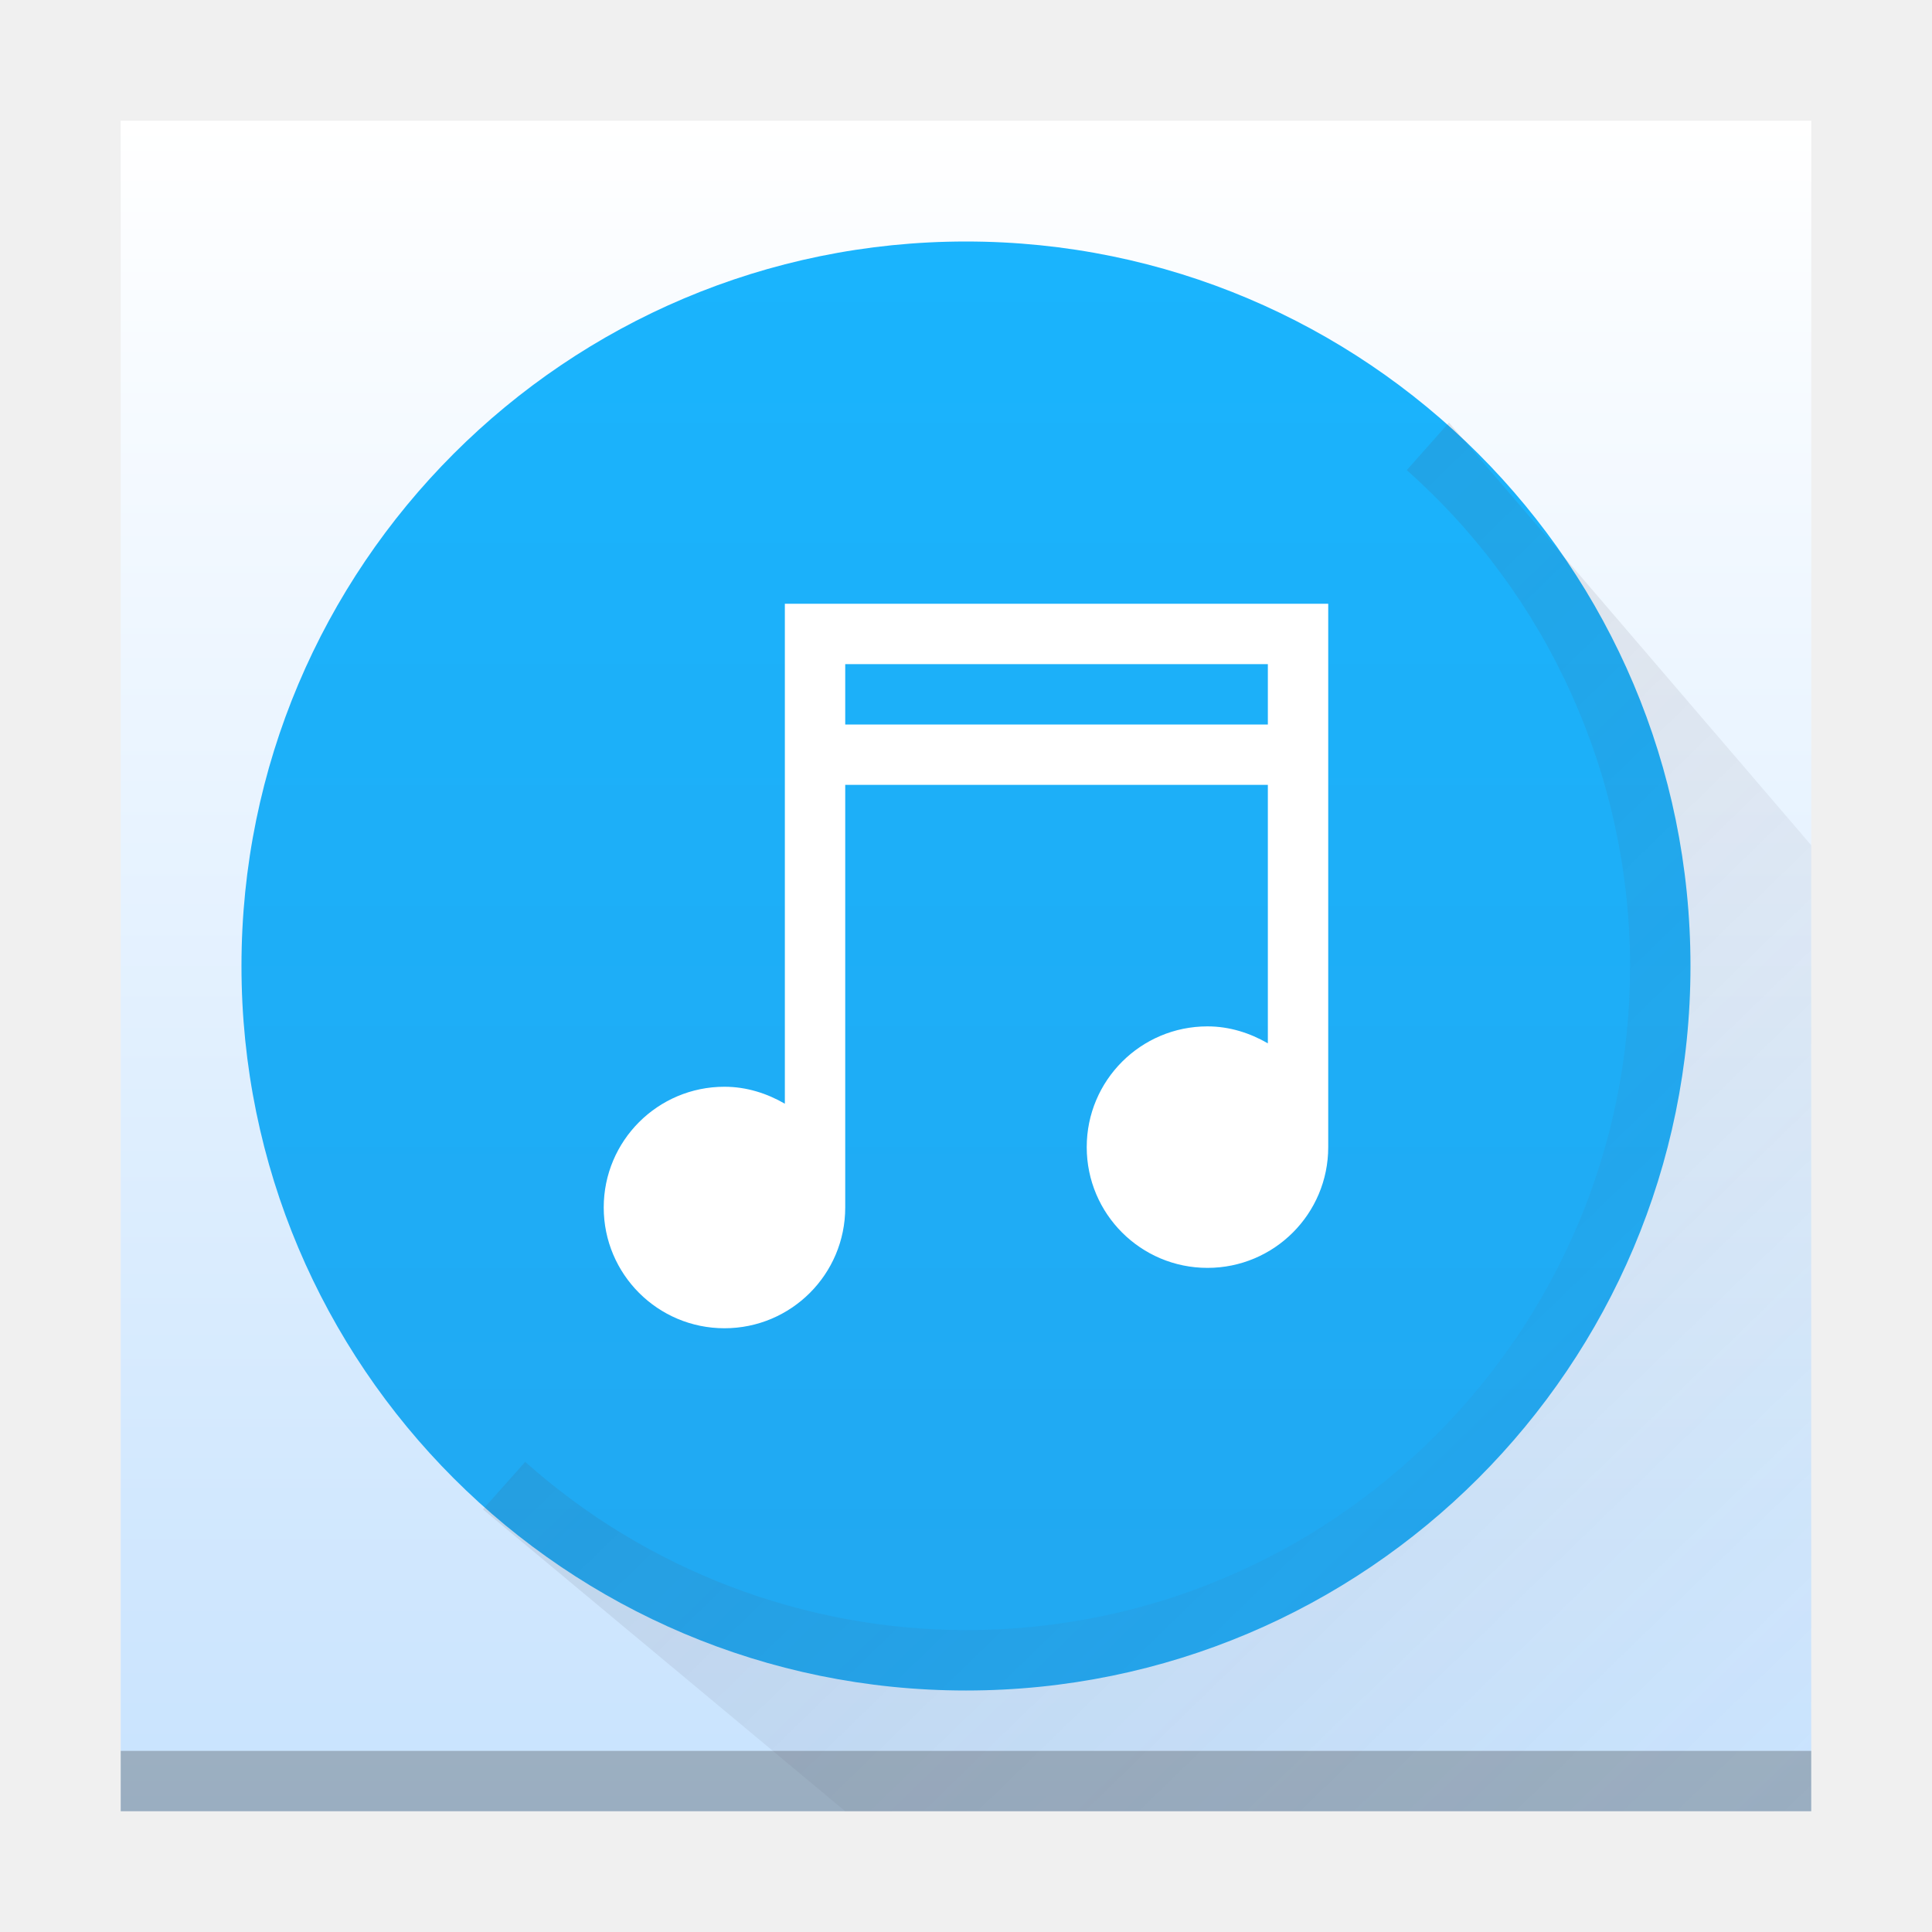
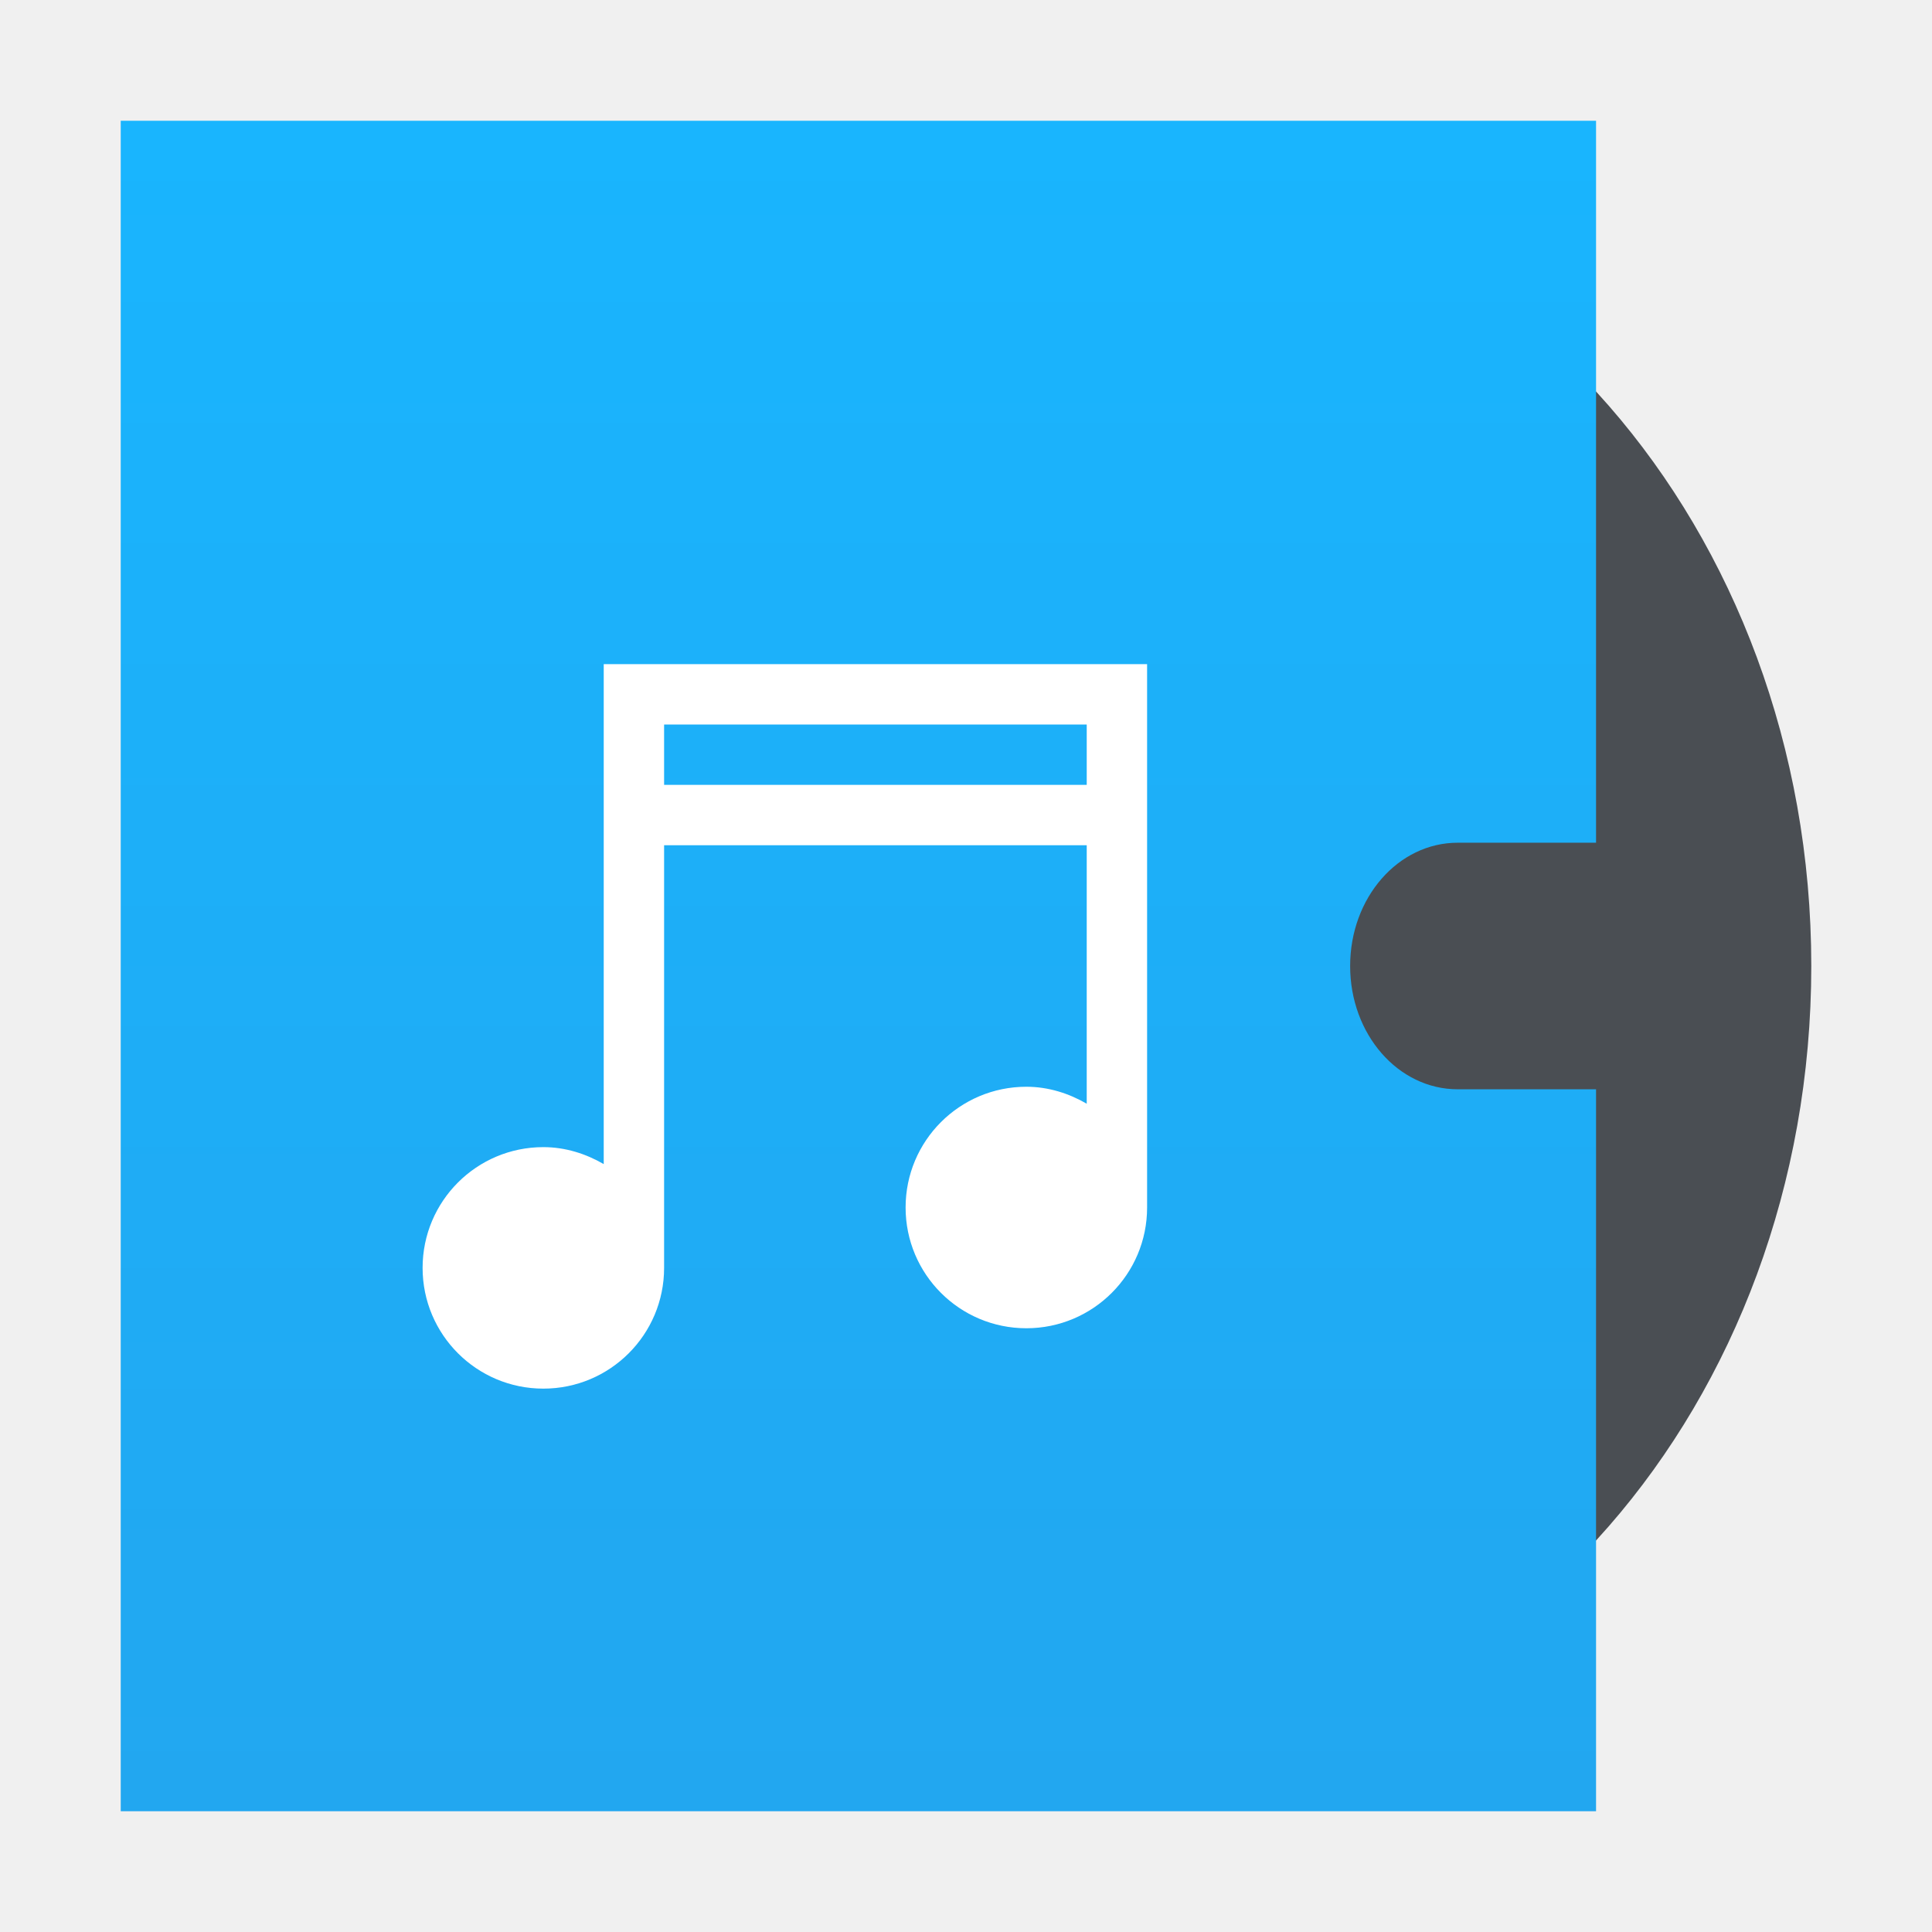
<svg xmlns="http://www.w3.org/2000/svg" xmlns:xlink="http://www.w3.org/1999/xlink" width="32" version="1.1" height="32" id="svg2">
  <defs id="defs5455">
+     <linearGradient gradientTransform="matrix(0.9620615,0,0,1.102362,382.4987,223.0631)" gradientUnits="userSpaceOnUse" y2="267.367" x2="6.615" y1="292.767" x1="6.615" id="linearGradient4306" xlink:href="#linearGradient4300" />
    <linearGradient id="linearGradient4300">
      <stop style="stop-color:#22a7f0" id="stop4302" />
      <stop offset="1" style="stop-color:#19b5fe" id="stop4304" />
    </linearGradient>
-     <linearGradient id="linearGradient4351">
-       <stop style="stop-color:#c8e3fe" id="stop4353" />
-       <stop offset="1" style="stop-color:#ffffff" id="stop4355" />
-     </linearGradient>
-     <linearGradient id="linearGradient4410">
-       <stop style="stop-color:#383e51" id="stop4412" />
-       <stop offset="1" style="stop-color:#655c6f;stop-opacity:0" id="stop4414" />
-     </linearGradient>
-     <linearGradient xlink:href="#linearGradient4351" id="linearGradient4306-5" y1="61" y2="3" x2="0" gradientUnits="userSpaceOnUse" gradientTransform="matrix(0.6363628,0,0,0.4827584,380.2078,516.3498)" />
-     <linearGradient gradientTransform="translate(384.5714,515.7981)" xlink:href="#linearGradient4300" id="linearGradient4261-7" x1="16" y1="30" x2="16" y2="2" gradientUnits="userSpaceOnUse" />
-     <linearGradient xlink:href="#linearGradient4410" id="linearGradient4427-3" y1="63.546" x1="29.073" y2="16.5" x2="74.714" gradientUnits="userSpaceOnUse" gradientTransform="matrix(0.4827584,0,0,-0.4827584,378.5025,553.7636)" />
  </defs>
  <g id="layer1" transform="matrix(1 0 0 1 -384.5714 -515.798)">
-     <rect width="0" x="415.892" y="526.798" height="11" style="fill:#ffffff" id="rect4035" />
-     <rect width="0" x="415.892" y="526.798" height="11" style="fill:#ffffff" id="rect4035-7" />
-     <rect width="0" x="415.571" y="525.798" height="11" style="fill:#ffffff" id="rect4035-4" />
-     <rect width="0" x="414.036" y="525.684" height="11.114" style="fill:#fbd2bf" id="rect4035-3" />
-     <rect width="0" x="415.571" y="525.798" height="11" style="fill:#fbd2bf" id="rect4035-1" />
-     <rect width="0" x="435.571" y="525.798" height="11" style="fill:#fbfbfb" id="rect4035-2" />
-     <rect width="0" x="415.571" y="525.798" height="11" style="fill:#fbfbfb" id="rect4035-8" />
-     <rect width="0" x="415.571" y="525.798" height="11" style="fill:#fbfbfb" id="rect4035-9" />
-     <path style="fill:url(#linearGradient4306-5);fill-opacity:1.0" id="rect3500-3" d="m 386.571,517.798 0,28 19.091,0 8.909,0 -4e-5,-21.241 0,-6.759 -8.909,0 z" />
-     <rect width="28" x="386.571" y="544.798" height="1" style="fill:#2e3132;fill-opacity:0.294" id="rect4169-5" />
-     <rect width="28" x="386.571" y="517.798" height="1" style="fill:#ffffff;fill-opacity:0.412" id="rect4236-6" />
-     <path style="color:#4d4d4d;clip-rule:nonzero;display:inline;overflow:visible;visibility:visible;opacity:1;isolation:auto;mix-blend-mode:normal;color-interpolation:sRGB;color-interpolation-filters:linearRGB;solid-color:#000000;solid-opacity:1;fill:url(#linearGradient4261-7);fill-opacity:1.0;fill-rule:nonzero;stroke:none;stroke-width:2;stroke-linecap:square;stroke-linejoin:miter;stroke-miterlimit:4;stroke-dasharray:none;stroke-dashoffset:0;stroke-opacity:1;color-rendering:auto;image-rendering:auto;shape-rendering:auto;text-rendering:auto;enable-background:accumulate" d="m 400.571,519.798 c -6.627,0 -12,5.373 -12,12 0,6.627 5.373,12 12,12 6.627,0 12,-5.373 12,-12 0,-6.627 -5.373,-12 -12,-12 z" id="path4250-0" />
-     <path style="fill:#ffffff;fill-opacity:1" id="path3763-9" d="m 397.571,525.798 0,1 0,7.281 c -0.295,-0.171 -0.635,-0.281 -1,-0.281 -1.105,0 -2,0.895 -2,2 0,1.105 0.895,2 2,2 1.105,0 2,-0.895 2,-2 l 0,-7 7,0 0,4.281 c -0.295,-0.171 -0.635,-0.281 -1,-0.281 -1.105,0 -2,0.895 -2,2 0,1.105 0.895,2 2,2 1.105,0 2,-0.895 2,-2 l 0,-8 0,-1 -9,0 z m 1,1 7,0 0,1 -7,0 0,-1 z" />
-     <path style="opacity:0.2;fill:url(#linearGradient4427-3);fill-opacity:1;fill-rule:evenodd" d="m 408.571,522.798 -0.699,0.787 a 11,11 0 0 1 3.699,8.213 11,11 0 0 1 -11,11 11,11 0 0 1 -7.301,-2.787 l -0.699,0.787 6,5 16,0 0,-16 -6,-7 z" id="path4320-2" />
+     <rect width="0" x="455.892" y="526.798" height="11" style="fill:#ffffff" id="rect4035" />
+     <rect width="0" x="455.892" y="526.798" height="11" style="fill:#ffffff" id="rect4035-7" />
+     <rect width="0" x="455.571" y="525.798" height="11" style="fill:#ffffff" id="rect4035-4" />
+     <rect width="0" x="454.036" y="525.684" height="11.114" style="fill:#fbd2bf" id="rect4035-3" />
+     <rect width="0" x="455.571" y="525.798" height="11" style="fill:#fbd2bf" id="rect4035-1" />
+     <rect width="0" x="475.571" y="525.798" height="11" style="fill:#fbfbfb" id="rect4035-2" />
+     <rect width="0" x="455.571" y="525.798" height="11" style="fill:#fbfbfb" id="rect4035-8" />
+     <rect width="0" x="455.571" y="525.798" height="11" style="fill:#fbfbfb" id="rect4035-9" />
+     <path style="opacity:1;fill:#4a4e53;fill-opacity:1;stroke:none;stroke-width:0.1;stroke-linecap:round;stroke-linejoin:miter;stroke-miterlimit:4;stroke-dasharray:none;stroke-opacity:0.299" d="m 403.117,518.673 a 11.455,13.125 0 0 0 -11.455,13.125 11.455,13.125 0 0 0 11.455,13.125 11.455,13.125 0 0 0 11.455,-13.125 11.455,13.125 0 0 0 -11.455,-13.125 z m 0,9.333 a 3.309,3.792 0 0 1 3.309,3.792 3.309,3.792 0 0 1 -3.309,3.792 3.309,3.792 0 0 1 -3.309,-3.792 3.309,3.792 0 0 1 3.309,-3.792 z m 0,0.875 a 2.545,2.917 0 0 0 -2.545,2.917 2.545,2.917 0 0 0 2.545,2.917 2.545,2.917 0 0 0 2.545,-2.917 2.545,2.917 0 0 0 -2.545,-2.917 z m 0,1.458 a 1.273,1.458 0 0 1 1.273,1.458 1.273,1.458 0 0 1 -1.273,1.458 1.273,1.458 0 0 1 -1.273,-1.458 1.273,1.458 0 0 1 1.273,-1.458 z" id="circle4543" />
+     <path style="opacity:1;fill:url(#linearGradient4306);fill-opacity:1.0;stroke:none;stroke-width:0.1;stroke-linecap:round;stroke-linejoin:miter;stroke-miterlimit:4;stroke-dasharray:none;stroke-opacity:0.299" d="m 386.571,517.798 0,28 24.436,0 0,-11.958 -2.291,0 c -0.987,0 -1.782,-0.911 -1.782,-2.042 0,-1.131 0.795,-2.042 1.782,-2.042 l 2.291,0 0,-11.958 -24.436,0 z" id="rect4188" />
+     <path style="fill:#ffffff;fill-opacity:1" id="path3763-9" d="m 394.571,526.798 0,1 0,7.281 c -0.295,-0.171 -0.635,-0.281 -1,-0.281 -1.105,0 -2,0.895 -2,2 0,1.105 0.895,2 2,2 1.105,0 2,-0.895 2,-2 l 0,-7 7,0 0,4.281 c -0.295,-0.171 -0.635,-0.281 -1,-0.281 -1.105,0 -2,0.895 -2,2 0,1.105 0.895,2 2,2 1.105,0 2,-0.895 2,-2 l 0,-8 0,-1 -9,0 z m 1,1 7,0 0,1 -7,0 0,-1 z" />
+     <rect width="0" x="468.829" y="534.552" height="11" style="fill:#ffffff" id="rect4035-75" />
+     <rect width="0" x="468.508" y="533.552" height="11" style="fill:#ffffff" id="rect4035-4-3" />
+     <rect width="0" x="466.973" y="533.439" height="11.114" style="fill:#fbd2bf" id="rect4035-3-56" />
+     <rect width="0" x="468.508" y="533.552" height="11" style="fill:#fbd2bf" id="rect4035-1-2" />
+     <rect width="0" x="468.508" y="533.552" height="11" style="fill:#fbfbfb" id="rect4035-5-9" />
+     <rect width="0" x="468.829" y="534.552" height="11" style="fill:#ffffff" id="rect4035-7-1" />
+     <rect width="0" x="468.508" y="533.552" height="11" style="fill:#ffffff" id="rect4035-4-53" />
+     <rect width="0" x="466.973" y="533.439" height="11.114" style="fill:#fbd2bf" id="rect4035-3-5" />
+     <rect width="0" x="468.508" y="533.552" height="11" style="fill:#fbd2bf" id="rect4035-1-6" />
+     <rect width="0" x="468.508" y="533.552" height="11" style="fill:#fbfbfb" id="rect4035-5-2" />
+     <rect width="0" x="468.829" y="534.552" height="11" style="fill:#ffffff" id="rect4035-53" />
+     <rect width="0" x="468.508" y="533.552" height="11" style="fill:#ffffff" id="rect4035-4-5" />
+     <rect width="0" x="468.829" y="534.552" height="11" style="fill:#ffffff" id="rect4035-535" />
+     <rect width="0" x="468.508" y="533.552" height="11" style="fill:#ffffff" id="rect4035-4-6" />
+     <rect width="0" x="466.973" y="533.439" height="11.114" style="fill:#fbd2bf" id="rect4035-3-2" />
+     <rect width="0" x="468.508" y="533.552" height="11" style="fill:#fbd2bf" id="rect4035-1-9" />
+     <rect width="0" x="468.508" y="533.552" height="11" style="fill:#fbfbfb" id="rect4035-5" />
+     <rect width="0" x="468.508" y="533.552" height="11" style="fill:#fffcf9" id="rect4035-8-0" />
+     <rect width="0" x="468.508" y="533.552" height="11" style="fill:#e8d9eb" id="rect4035-44" />
+     <rect width="0" x="468.508" y="533.552" height="11" style="fill:#e8d9eb" id="rect4035-7-6" />
+     <rect width="0" x="468.829" y="534.552" height="11" style="fill:#ffffff" id="rect4035-26" />
+     <rect width="0" x="468.508" y="533.552" height="11" style="fill:#ffffff" id="rect4035-4-1" />
+     <rect width="0" x="466.973" y="533.439" height="11.114" style="fill:#fbd2bf" id="rect4035-3-8" />
+     <rect width="0" x="468.508" y="533.552" height="11" style="fill:#fbd2bf" id="rect4035-1-7" />
  </g>
</svg>
